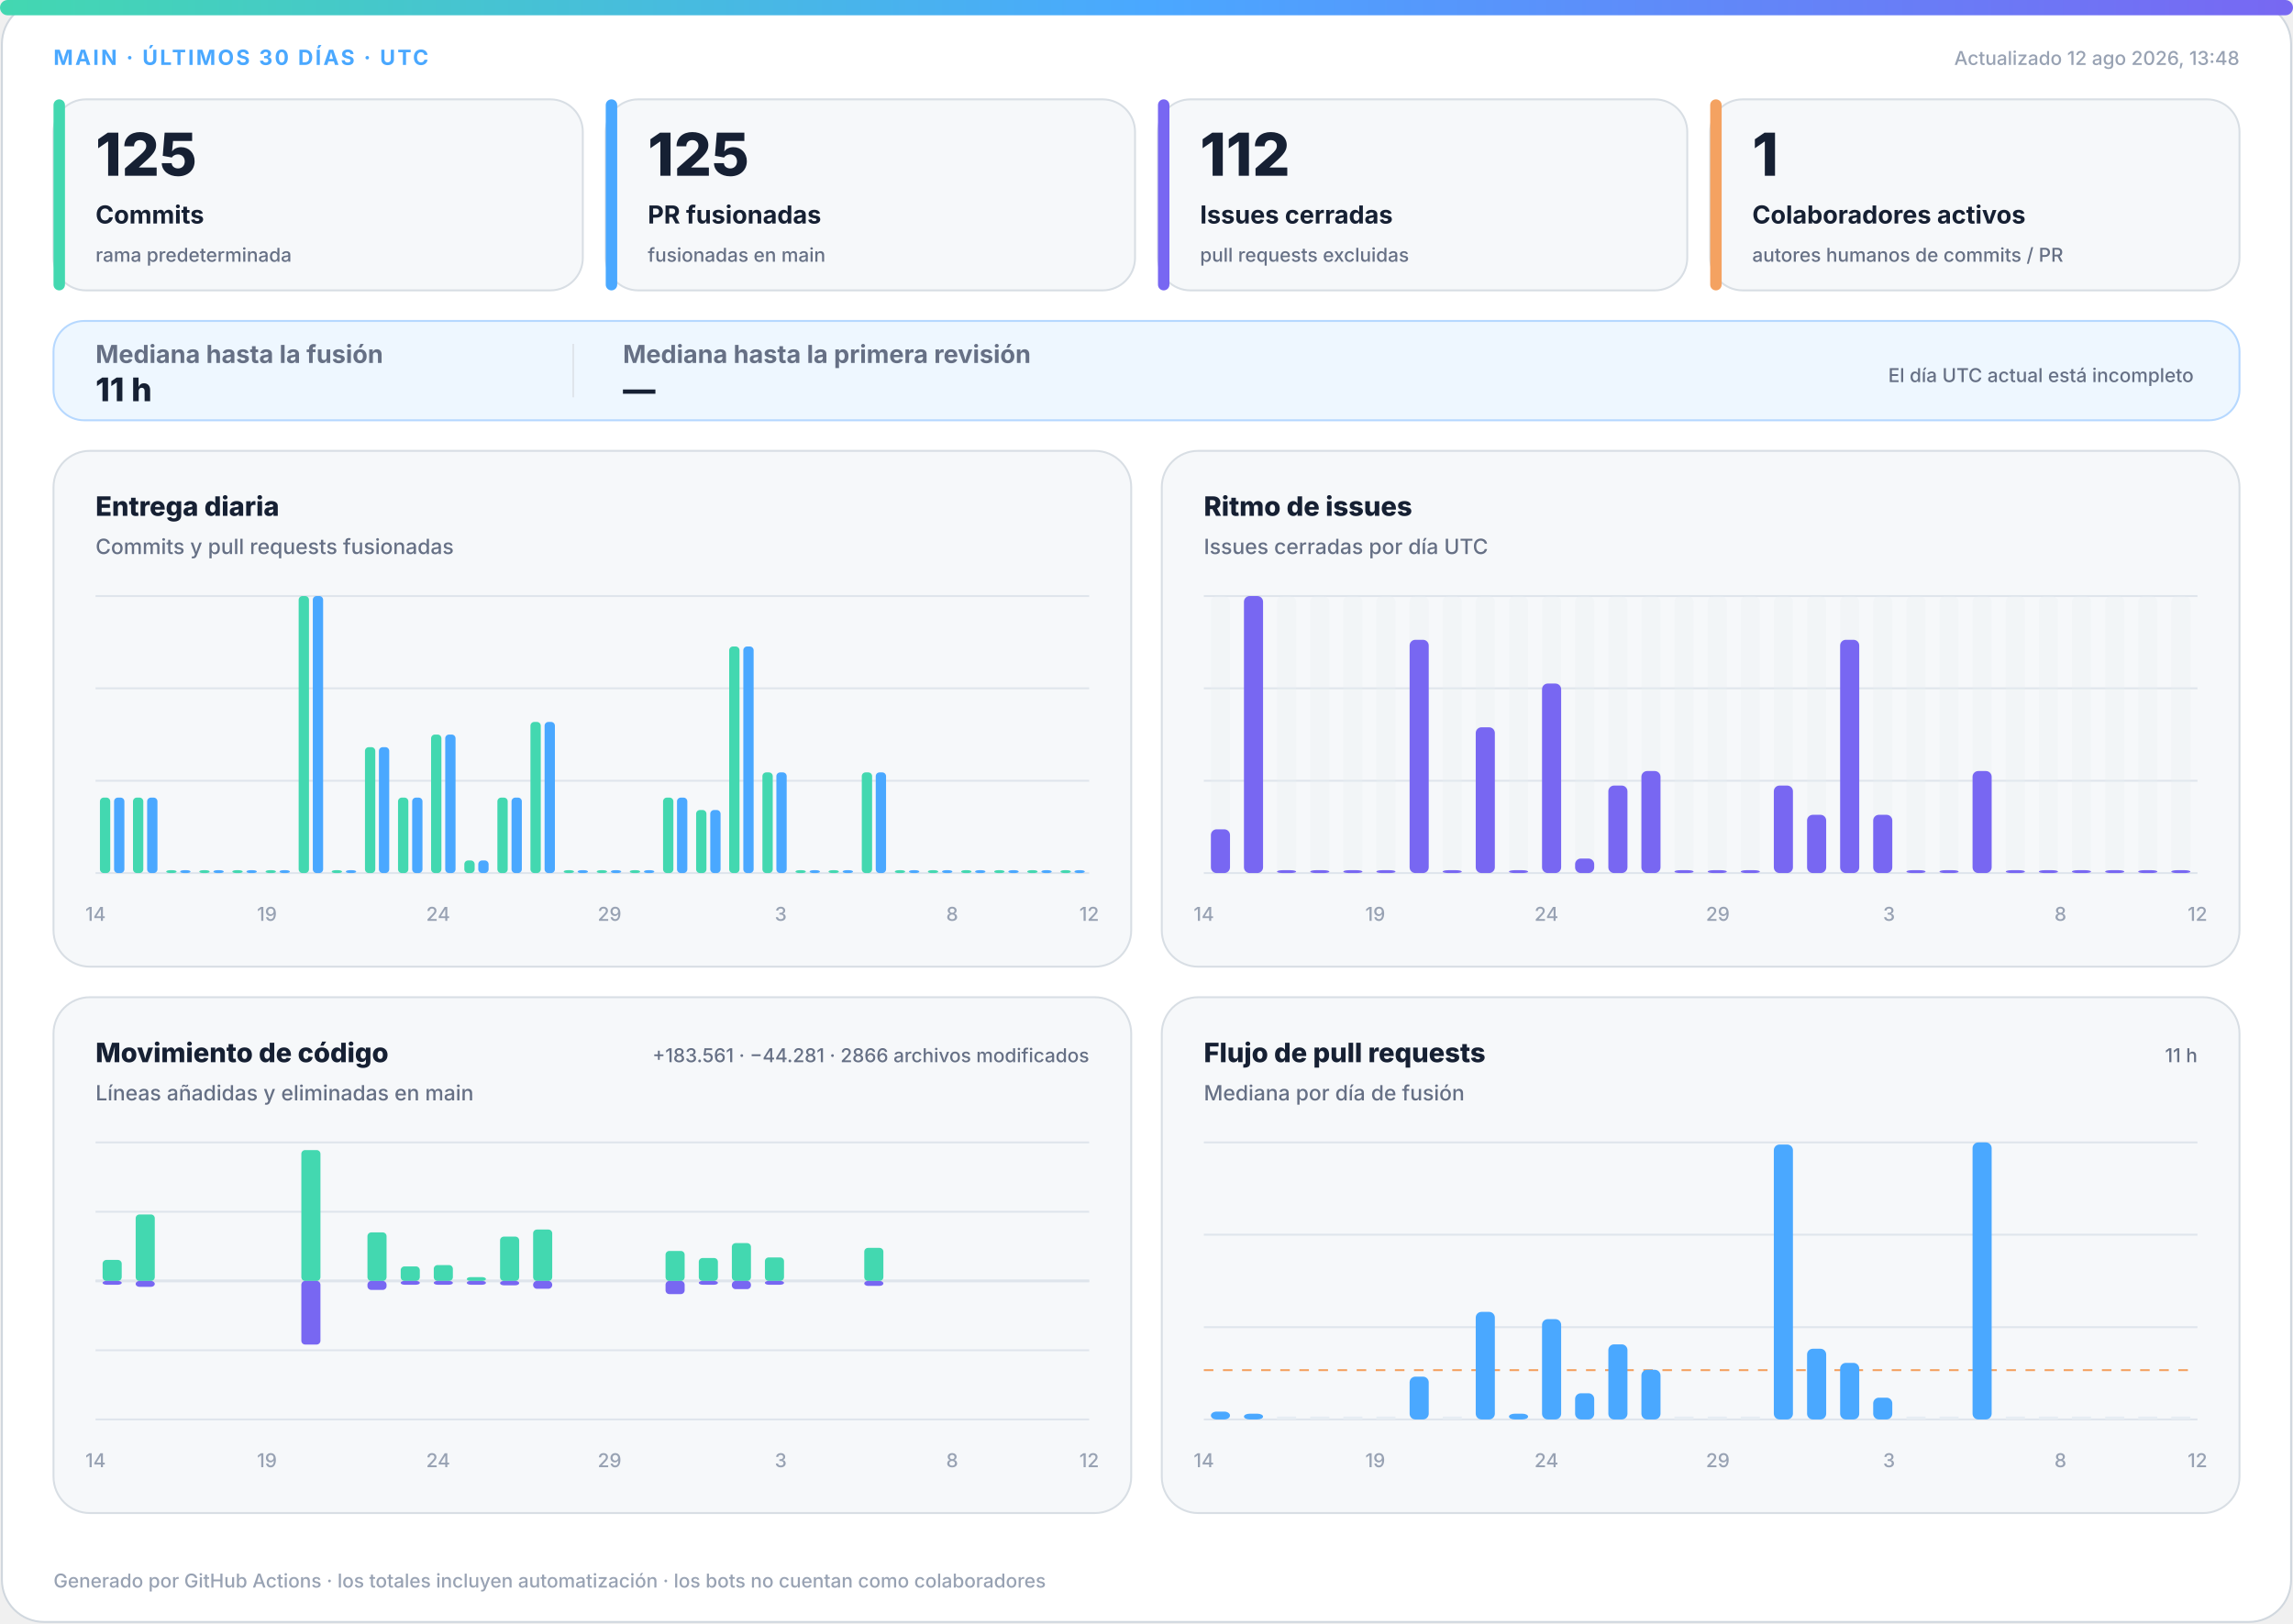
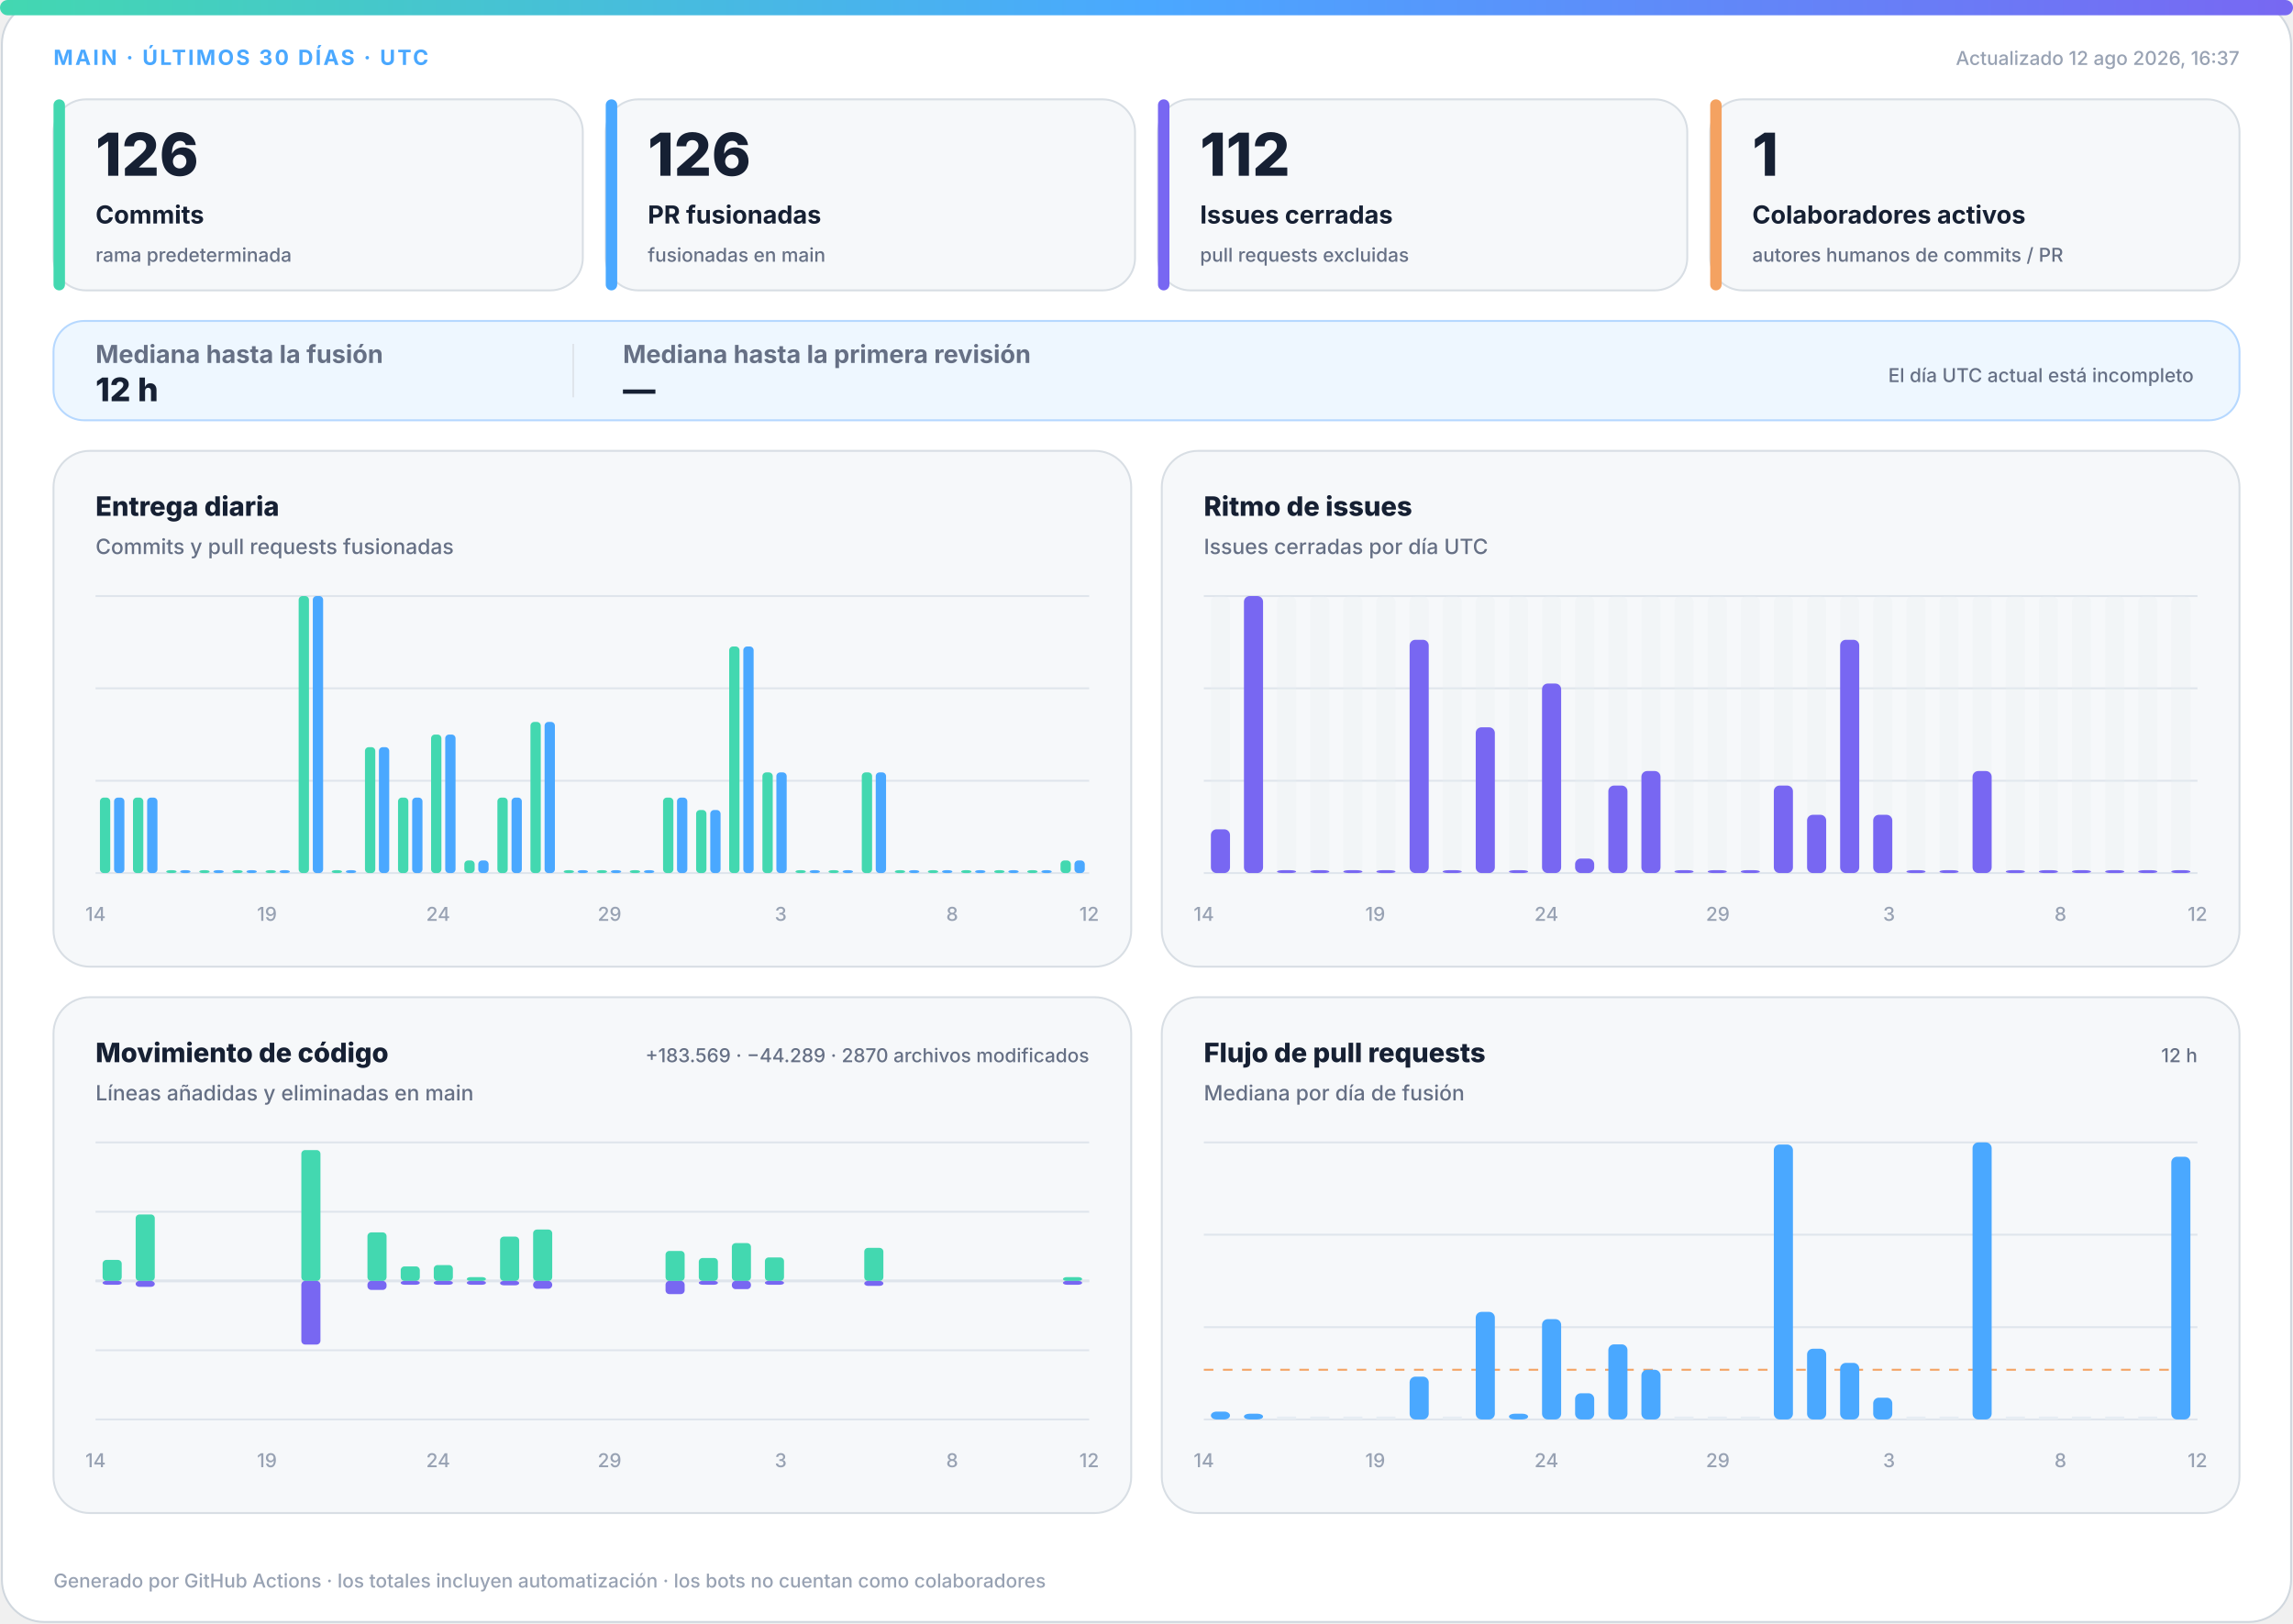
<svg xmlns="http://www.w3.org/2000/svg" width="1200" height="850" viewBox="0 0 1200 850" role="img" aria-labelledby="title desc">
  <defs>
    <linearGradient id="accent" x1="0" y1="0" x2="1" y2="0">
      <stop offset="0%" stop-color="#43d8b0" />
      <stop offset="50%" stop-color="#4aa8ff" />
      <stop offset="100%" stop-color="#7867f2" />
    </linearGradient>
    <linearGradient id="soft" x1="0" y1="0" x2="1" y2="1">
      <stop offset="0%" stop-color="#43d8b0" stop-opacity=".18" />
      <stop offset="100%" stop-color="#7867f2" stop-opacity=".12" />
    </linearGradient>
  </defs>
  <style>
.bg{fill:#fff;stroke:#d0d7de}.surface{fill:#f6f8fa;stroke:#d8dee4}.strong{fill:#eef7ff;stroke:#b6d8ff}.ink{fill:#162033}.muted{fill:#667085}.faint{fill:#98a2b3}.grid{stroke:#dfe5ec}.track{fill:#e7edf3}
.meta{font:750 11px -apple-system,BlinkMacSystemFont,"Segoe UI",sans-serif;letter-spacing:1.1px}.value{font:820 31px -apple-system,BlinkMacSystemFont,"Segoe UI",sans-serif}.label{font:720 13px -apple-system,BlinkMacSystemFont,"Segoe UI",sans-serif}.scope{font:520 10px -apple-system,BlinkMacSystemFont,"Segoe UI",sans-serif}.chart-title{font:760 14px -apple-system,BlinkMacSystemFont,"Segoe UI",sans-serif}.chart-subtitle{font:520 11px -apple-system,BlinkMacSystemFont,"Segoe UI",sans-serif}.small{font:540 10px -apple-system,BlinkMacSystemFont,"Segoe UI",sans-serif}.flow-value{font:780 17px -apple-system,BlinkMacSystemFont,"Segoe UI",sans-serif}
@media(prefers-color-scheme:dark){.bg{fill:#0d1117;stroke:#30363d}.surface{fill:#161b22;stroke:#30363d}.strong{fill:#10263a;stroke:#244d70}.ink{fill:#f0f6fc}.muted{fill:#a7b0bc}.faint{fill:#7d8590}.grid{stroke:#30363d}.track{fill:#27313d}}
</style>
  <rect class="bg" x="1" y="1" width="1198" height="848" rx="22" />
  <rect x="0" y="0" width="1200" height="8" rx="4" fill="url(#accent)" />
  <text class="meta" x="28" y="34" fill="#4aa8ff">MAIN · ÚLTIMOS 30 DÍAS · UTC</text>
-   <text class="small faint" x="1172" y="34" text-anchor="end">Actualizado 12 ago 2026, 13:48</text>
+   <text class="small faint" x="1172" y="34" text-anchor="end">Actualizado 12 ago 2026, 16:37</text>
  <g>
    <rect class="surface" x="28" y="52" width="277" height="100" rx="17" />
    <rect x="28" y="52" width="6" height="100" rx="3" fill="#43d8b0" />
-     <text class="value ink" x="50" y="92" style="font-size:31px">125</text>
+     <text class="value ink" x="50" y="92" style="font-size:31px">126</text>
    <text class="label ink" x="50" y="117" style="font-size:13px">Commits</text>
    <text class="scope muted" x="50" y="137" style="font-size:10px">rama predeterminada</text>
  </g>
  <g>
    <rect class="surface" x="317" y="52" width="277" height="100" rx="17" />
    <rect x="317" y="52" width="6" height="100" rx="3" fill="#4aa8ff" />
-     <text class="value ink" x="339" y="92" style="font-size:31px">125</text>
+     <text class="value ink" x="339" y="92" style="font-size:31px">126</text>
    <text class="label ink" x="339" y="117" style="font-size:13px">PR fusionadas</text>
    <text class="scope muted" x="339" y="137" style="font-size:10px">fusionadas en main</text>
  </g>
  <g>
    <rect class="surface" x="606" y="52" width="277" height="100" rx="17" />
    <rect x="606" y="52" width="6" height="100" rx="3" fill="#7867f2" />
    <text class="value ink" x="628" y="92" style="font-size:31px">112</text>
    <text class="label ink" x="628" y="117" style="font-size:13px">Issues cerradas</text>
    <text class="scope muted" x="628" y="137" style="font-size:10px">pull requests excluidas</text>
  </g>
  <g>
    <rect class="surface" x="895" y="52" width="277" height="100" rx="17" />
    <rect x="895" y="52" width="6" height="100" rx="3" fill="#f4a261" />
    <text class="value ink" x="917" y="92" style="font-size:31px">1</text>
    <text class="label ink" x="917" y="117" style="font-size:13px">Colaboradores activos</text>
    <text class="scope muted" x="917" y="137" style="font-size:10px">autores humanos de commits / PR</text>
  </g>
  <g>
    <rect class="strong" x="28" y="168" width="1144" height="52" rx="16" fill="url(#soft)" />
    <text class="label muted" x="50" y="190">Mediana hasta la fusión</text>
-     <text class="flow-value ink" x="50" y="210">11 h</text>
+     <text class="flow-value ink" x="50" y="210">12 h</text>
    <line class="grid" x1="300" y1="180" x2="300" y2="208" />
    <text class="label muted" x="326" y="190">Mediana hasta la primera revisión</text>
    <text class="flow-value ink" x="326" y="210">—</text>
    <text class="scope muted" x="1148" y="200" text-anchor="end">El día UTC actual está incompleto</text>
  </g>
  <g>
    <rect class="surface" x="28" y="236" width="564" height="270" rx="19" />
    <text class="chart-title ink" x="50" y="270">Entrega diaria</text>
    <text class="chart-subtitle muted" x="50" y="290">Commits y pull requests fusionadas</text>
    <line class="grid" x1="50" y1="312.0" x2="570" y2="312.0" />
    <line class="grid" x1="50" y1="360.3" x2="570" y2="360.3" />
    <line class="grid" x1="50" y1="408.7" x2="570" y2="408.7" />
    <line class="grid" x1="50" y1="457.0" x2="570" y2="457.0" />
    <rect x="52.3" y="417.5" width="5.4" height="39.5" rx="2" fill="#43d8b0" />
    <rect x="59.7" y="417.5" width="5.4" height="39.5" rx="2" fill="#4aa8ff" />
    <rect x="69.6" y="417.5" width="5.4" height="39.5" rx="2" fill="#43d8b0" />
    <rect x="77.0" y="417.5" width="5.4" height="39.5" rx="2" fill="#4aa8ff" />
    <rect x="87.0" y="455.5" width="5.4" height="1.5" rx="2" fill="#43d8b0" />
    <rect x="94.3" y="455.5" width="5.4" height="1.5" rx="2" fill="#4aa8ff" />
    <rect x="104.3" y="455.5" width="5.4" height="1.5" rx="2" fill="#43d8b0" />
    <rect x="111.7" y="455.5" width="5.4" height="1.5" rx="2" fill="#4aa8ff" />
    <rect x="121.6" y="455.5" width="5.4" height="1.5" rx="2" fill="#43d8b0" />
    <rect x="129.0" y="455.5" width="5.4" height="1.5" rx="2" fill="#4aa8ff" />
    <rect x="139.0" y="455.5" width="5.4" height="1.5" rx="2" fill="#43d8b0" />
    <rect x="146.3" y="455.5" width="5.4" height="1.5" rx="2" fill="#4aa8ff" />
    <rect x="156.3" y="312.0" width="5.4" height="145.0" rx="2" fill="#43d8b0" />
    <rect x="163.7" y="312.0" width="5.4" height="145.0" rx="2" fill="#4aa8ff" />
    <rect x="173.6" y="455.5" width="5.4" height="1.5" rx="2" fill="#43d8b0" />
    <rect x="181.0" y="455.5" width="5.4" height="1.5" rx="2" fill="#4aa8ff" />
    <rect x="191.0" y="391.1" width="5.4" height="65.9" rx="2" fill="#43d8b0" />
    <rect x="198.3" y="391.1" width="5.4" height="65.9" rx="2" fill="#4aa8ff" />
    <rect x="208.3" y="417.5" width="5.4" height="39.5" rx="2" fill="#43d8b0" />
    <rect x="215.7" y="417.5" width="5.4" height="39.5" rx="2" fill="#4aa8ff" />
    <rect x="225.6" y="384.5" width="5.4" height="72.5" rx="2" fill="#43d8b0" />
    <rect x="233.0" y="384.5" width="5.4" height="72.5" rx="2" fill="#4aa8ff" />
    <rect x="243.0" y="450.4" width="5.4" height="6.6" rx="2" fill="#43d8b0" />
    <rect x="250.3" y="450.4" width="5.4" height="6.6" rx="2" fill="#4aa8ff" />
    <rect x="260.3" y="417.5" width="5.4" height="39.5" rx="2" fill="#43d8b0" />
    <rect x="267.7" y="417.5" width="5.4" height="39.5" rx="2" fill="#4aa8ff" />
    <rect x="277.6" y="377.9" width="5.4" height="79.1" rx="2" fill="#43d8b0" />
    <rect x="285.0" y="377.9" width="5.4" height="79.1" rx="2" fill="#4aa8ff" />
    <rect x="295.0" y="455.5" width="5.4" height="1.5" rx="2" fill="#43d8b0" />
    <rect x="302.3" y="455.5" width="5.4" height="1.5" rx="2" fill="#4aa8ff" />
    <rect x="312.3" y="455.5" width="5.4" height="1.5" rx="2" fill="#43d8b0" />
    <rect x="319.7" y="455.5" width="5.4" height="1.5" rx="2" fill="#4aa8ff" />
    <rect x="329.6" y="455.5" width="5.4" height="1.5" rx="2" fill="#43d8b0" />
    <rect x="337.0" y="455.5" width="5.4" height="1.5" rx="2" fill="#4aa8ff" />
    <rect x="347.0" y="417.5" width="5.4" height="39.5" rx="2" fill="#43d8b0" />
    <rect x="354.3" y="417.5" width="5.4" height="39.5" rx="2" fill="#4aa8ff" />
    <rect x="364.3" y="424.0" width="5.4" height="33.0" rx="2" fill="#43d8b0" />
    <rect x="371.7" y="424.0" width="5.4" height="33.0" rx="2" fill="#4aa8ff" />
    <rect x="381.6" y="338.4" width="5.4" height="118.6" rx="2" fill="#43d8b0" />
    <rect x="389.0" y="338.4" width="5.4" height="118.6" rx="2" fill="#4aa8ff" />
    <rect x="399.0" y="404.3" width="5.4" height="52.7" rx="2" fill="#43d8b0" />
    <rect x="406.3" y="404.3" width="5.4" height="52.7" rx="2" fill="#4aa8ff" />
    <rect x="416.3" y="455.5" width="5.4" height="1.5" rx="2" fill="#43d8b0" />
    <rect x="423.7" y="455.5" width="5.4" height="1.5" rx="2" fill="#4aa8ff" />
    <rect x="433.6" y="455.5" width="5.4" height="1.5" rx="2" fill="#43d8b0" />
    <rect x="441.0" y="455.5" width="5.4" height="1.5" rx="2" fill="#4aa8ff" />
    <rect x="451.0" y="404.3" width="5.4" height="52.7" rx="2" fill="#43d8b0" />
    <rect x="458.3" y="404.3" width="5.4" height="52.7" rx="2" fill="#4aa8ff" />
    <rect x="468.3" y="455.5" width="5.4" height="1.5" rx="2" fill="#43d8b0" />
    <rect x="475.7" y="455.5" width="5.4" height="1.5" rx="2" fill="#4aa8ff" />
    <rect x="485.6" y="455.5" width="5.4" height="1.5" rx="2" fill="#43d8b0" />
    <rect x="493.0" y="455.5" width="5.4" height="1.5" rx="2" fill="#4aa8ff" />
    <rect x="503.0" y="455.5" width="5.4" height="1.5" rx="2" fill="#43d8b0" />
    <rect x="510.3" y="455.5" width="5.4" height="1.5" rx="2" fill="#4aa8ff" />
    <rect x="520.3" y="455.5" width="5.4" height="1.5" rx="2" fill="#43d8b0" />
    <rect x="527.7" y="455.5" width="5.4" height="1.5" rx="2" fill="#4aa8ff" />
    <rect x="537.6" y="455.5" width="5.4" height="1.5" rx="2" fill="#43d8b0" />
    <rect x="545.0" y="455.5" width="5.4" height="1.5" rx="2" fill="#4aa8ff" />
-     <rect x="555.0" y="455.5" width="5.4" height="1.5" rx="2" fill="#43d8b0" />
-     <rect x="562.3" y="455.5" width="5.4" height="1.5" rx="2" fill="#4aa8ff" />
+     <rect x="555.0" y="450.4" width="5.4" height="6.6" rx="2" fill="#43d8b0" />
+     <rect x="562.3" y="450.4" width="5.4" height="6.6" rx="2" fill="#4aa8ff" />
    <text class="small faint" x="50.0" y="482" text-anchor="middle">14</text>
    <text class="small faint" x="139.7" y="482" text-anchor="middle">19</text>
    <text class="small faint" x="229.3" y="482" text-anchor="middle">24</text>
    <text class="small faint" x="319.0" y="482" text-anchor="middle">29</text>
    <text class="small faint" x="408.6" y="482" text-anchor="middle">3</text>
    <text class="small faint" x="498.3" y="482" text-anchor="middle">8</text>
    <text class="small faint" x="570.0" y="482" text-anchor="middle">12</text>
  </g>
  <g>
    <rect class="surface" x="608" y="236" width="564" height="270" rx="19" />
    <text class="chart-title ink" x="630" y="270">Ritmo de issues</text>
    <text class="chart-subtitle muted" x="630" y="290">Issues cerradas por día UTC</text>
    <line class="grid" x1="630" y1="312.0" x2="1150" y2="312.0" />
    <line class="grid" x1="630" y1="360.3" x2="1150" y2="360.3" />
    <line class="grid" x1="630" y1="408.7" x2="1150" y2="408.7" />
    <line class="grid" x1="630" y1="457.0" x2="1150" y2="457.0" />
    <g>
      <rect class="track" x="633.7" y="312" width="10.0" height="145" rx="3" opacity=".3" />
      <rect x="633.7" y="434.1" width="10.0" height="22.9" rx="3" fill="#7867f2" />
    </g>
    <g>
      <rect class="track" x="651.0" y="312" width="10.0" height="145" rx="3" opacity=".3" />
      <rect x="651.0" y="312.0" width="10.0" height="145.0" rx="3" fill="#7867f2" />
    </g>
    <g>
      <rect class="track" x="668.3" y="312" width="10.0" height="145" rx="3" opacity=".3" />
      <rect x="668.3" y="455.5" width="10.0" height="1.5" rx="3" fill="#7867f2" />
    </g>
    <g>
      <rect class="track" x="685.7" y="312" width="10.0" height="145" rx="3" opacity=".3" />
      <rect x="685.7" y="455.5" width="10.0" height="1.5" rx="3" fill="#7867f2" />
    </g>
    <g>
      <rect class="track" x="703.0" y="312" width="10.0" height="145" rx="3" opacity=".3" />
      <rect x="703.0" y="455.5" width="10.0" height="1.5" rx="3" fill="#7867f2" />
    </g>
    <g>
      <rect class="track" x="720.3" y="312" width="10.0" height="145" rx="3" opacity=".3" />
      <rect x="720.3" y="455.5" width="10.0" height="1.5" rx="3" fill="#7867f2" />
    </g>
    <g>
      <rect class="track" x="737.7" y="312" width="10.0" height="145" rx="3" opacity=".3" />
      <rect x="737.7" y="334.9" width="10.0" height="122.1" rx="3" fill="#7867f2" />
    </g>
    <g>
      <rect class="track" x="755.0" y="312" width="10.0" height="145" rx="3" opacity=".3" />
      <rect x="755.0" y="455.5" width="10.0" height="1.5" rx="3" fill="#7867f2" />
    </g>
    <g>
      <rect class="track" x="772.3" y="312" width="10.0" height="145" rx="3" opacity=".3" />
      <rect x="772.3" y="380.7" width="10.0" height="76.3" rx="3" fill="#7867f2" />
    </g>
    <g>
      <rect class="track" x="789.7" y="312" width="10.0" height="145" rx="3" opacity=".3" />
      <rect x="789.7" y="455.5" width="10.0" height="1.5" rx="3" fill="#7867f2" />
    </g>
    <g>
      <rect class="track" x="807.0" y="312" width="10.0" height="145" rx="3" opacity=".3" />
      <rect x="807.0" y="357.8" width="10.0" height="99.2" rx="3" fill="#7867f2" />
    </g>
    <g>
      <rect class="track" x="824.3" y="312" width="10.0" height="145" rx="3" opacity=".3" />
      <rect x="824.3" y="449.4" width="10.0" height="7.6" rx="3" fill="#7867f2" />
    </g>
    <g>
      <rect class="track" x="841.7" y="312" width="10.0" height="145" rx="3" opacity=".3" />
      <rect x="841.7" y="411.2" width="10.0" height="45.8" rx="3" fill="#7867f2" />
    </g>
    <g>
      <rect class="track" x="859.0" y="312" width="10.0" height="145" rx="3" opacity=".3" />
      <rect x="859.0" y="403.6" width="10.0" height="53.4" rx="3" fill="#7867f2" />
    </g>
    <g>
      <rect class="track" x="876.3" y="312" width="10.0" height="145" rx="3" opacity=".3" />
      <rect x="876.3" y="455.5" width="10.0" height="1.5" rx="3" fill="#7867f2" />
    </g>
    <g>
      <rect class="track" x="893.7" y="312" width="10.0" height="145" rx="3" opacity=".3" />
      <rect x="893.7" y="455.5" width="10.0" height="1.5" rx="3" fill="#7867f2" />
    </g>
    <g>
      <rect class="track" x="911.0" y="312" width="10.0" height="145" rx="3" opacity=".3" />
      <rect x="911.0" y="455.5" width="10.0" height="1.5" rx="3" fill="#7867f2" />
    </g>
    <g>
      <rect class="track" x="928.3" y="312" width="10.0" height="145" rx="3" opacity=".3" />
      <rect x="928.3" y="411.2" width="10.0" height="45.8" rx="3" fill="#7867f2" />
    </g>
    <g>
      <rect class="track" x="945.7" y="312" width="10.0" height="145" rx="3" opacity=".3" />
      <rect x="945.7" y="426.5" width="10.0" height="30.5" rx="3" fill="#7867f2" />
    </g>
    <g>
      <rect class="track" x="963.0" y="312" width="10.0" height="145" rx="3" opacity=".3" />
      <rect x="963.0" y="334.9" width="10.0" height="122.1" rx="3" fill="#7867f2" />
    </g>
    <g>
      <rect class="track" x="980.3" y="312" width="10.0" height="145" rx="3" opacity=".3" />
      <rect x="980.3" y="426.5" width="10.0" height="30.5" rx="3" fill="#7867f2" />
    </g>
    <g>
      <rect class="track" x="997.7" y="312" width="10.0" height="145" rx="3" opacity=".3" />
      <rect x="997.7" y="455.5" width="10.0" height="1.5" rx="3" fill="#7867f2" />
    </g>
    <g>
      <rect class="track" x="1015.0" y="312" width="10.0" height="145" rx="3" opacity=".3" />
      <rect x="1015.0" y="455.5" width="10.0" height="1.5" rx="3" fill="#7867f2" />
    </g>
    <g>
      <rect class="track" x="1032.3" y="312" width="10.0" height="145" rx="3" opacity=".3" />
      <rect x="1032.3" y="403.6" width="10.0" height="53.4" rx="3" fill="#7867f2" />
    </g>
    <g>
      <rect class="track" x="1049.7" y="312" width="10.0" height="145" rx="3" opacity=".3" />
      <rect x="1049.7" y="455.5" width="10.0" height="1.5" rx="3" fill="#7867f2" />
    </g>
    <g>
      <rect class="track" x="1067.0" y="312" width="10.0" height="145" rx="3" opacity=".3" />
      <rect x="1067.0" y="455.5" width="10.0" height="1.5" rx="3" fill="#7867f2" />
    </g>
    <g>
      <rect class="track" x="1084.3" y="312" width="10.0" height="145" rx="3" opacity=".3" />
      <rect x="1084.3" y="455.5" width="10.0" height="1.5" rx="3" fill="#7867f2" />
    </g>
    <g>
      <rect class="track" x="1101.7" y="312" width="10.0" height="145" rx="3" opacity=".3" />
      <rect x="1101.7" y="455.5" width="10.0" height="1.5" rx="3" fill="#7867f2" />
    </g>
    <g>
      <rect class="track" x="1119.0" y="312" width="10.0" height="145" rx="3" opacity=".3" />
      <rect x="1119.0" y="455.5" width="10.0" height="1.5" rx="3" fill="#7867f2" />
    </g>
    <g>
      <rect class="track" x="1136.3" y="312" width="10.0" height="145" rx="3" opacity=".3" />
      <rect x="1136.3" y="455.5" width="10.0" height="1.5" rx="3" fill="#7867f2" />
    </g>
    <text class="small faint" x="630.0" y="482" text-anchor="middle">14</text>
    <text class="small faint" x="719.7" y="482" text-anchor="middle">19</text>
    <text class="small faint" x="809.3" y="482" text-anchor="middle">24</text>
    <text class="small faint" x="899.0" y="482" text-anchor="middle">29</text>
    <text class="small faint" x="988.6" y="482" text-anchor="middle">3</text>
    <text class="small faint" x="1078.3" y="482" text-anchor="middle">8</text>
    <text class="small faint" x="1150.0" y="482" text-anchor="middle">12</text>
  </g>
  <g>
    <rect class="surface" x="28" y="522" width="564" height="270" rx="19" />
    <text class="chart-title ink" x="50" y="556">Movimiento de código</text>
    <text class="chart-subtitle muted" x="50" y="576">Líneas añadidas y eliminadas en main</text>
-     <text class="small muted" x="570" y="556" text-anchor="end">+183.561 · −44.281 · 2866 archivos modificados</text>
+     <text class="small muted" x="570" y="556" text-anchor="end">+183.569 · −44.289 · 2870 archivos modificados</text>
    <line class="grid" x1="50" y1="598.0" x2="570" y2="598.0" />
    <line class="grid" x1="50" y1="634.3" x2="570" y2="634.3" />
    <line class="grid" x1="50" y1="670.5" x2="570" y2="670.5" />
    <line class="grid" x1="50" y1="706.8" x2="570" y2="706.8" />
    <line class="grid" x1="50" y1="743.0" x2="570" y2="743.0" />
    <line class="grid" x1="50" y1="670.5" x2="570" y2="670.5" stroke-width="1.5" />
    <rect x="53.7" y="659.5" width="10.0" height="11.0" rx="2" fill="#43d8b0" />
    <rect x="53.7" y="670.5" width="10.0" height="2.0" rx="2" fill="#7867f2" />
    <rect x="71.0" y="635.7" width="10.0" height="34.8" rx="2" fill="#43d8b0" />
    <rect x="71.0" y="670.5" width="10.0" height="3.1" rx="2" fill="#7867f2" />
    <rect x="88.3" y="670.5" width="10.0" height="0.0" rx="2" fill="#43d8b0" />
    <rect x="88.3" y="670.5" width="10.0" height="0.0" rx="2" fill="#7867f2" />
    <rect x="105.7" y="670.5" width="10.0" height="0.0" rx="2" fill="#43d8b0" />
    <rect x="105.7" y="670.5" width="10.0" height="0.0" rx="2" fill="#7867f2" />
    <rect x="123.0" y="670.5" width="10.0" height="0.0" rx="2" fill="#43d8b0" />
    <rect x="123.0" y="670.5" width="10.0" height="0.0" rx="2" fill="#7867f2" />
    <rect x="140.3" y="670.5" width="10.0" height="0.0" rx="2" fill="#43d8b0" />
    <rect x="140.3" y="670.5" width="10.0" height="0.0" rx="2" fill="#7867f2" />
    <rect x="157.7" y="602.0" width="10.0" height="68.5" rx="2" fill="#43d8b0" />
    <rect x="157.7" y="670.5" width="10.0" height="33.3" rx="2" fill="#7867f2" />
    <rect x="175.0" y="670.5" width="10.0" height="0.0" rx="2" fill="#43d8b0" />
    <rect x="175.0" y="670.5" width="10.0" height="0.0" rx="2" fill="#7867f2" />
    <rect x="192.3" y="645.1" width="10.0" height="25.4" rx="2" fill="#43d8b0" />
    <rect x="192.3" y="670.5" width="10.0" height="4.7" rx="2" fill="#7867f2" />
    <rect x="209.7" y="662.9" width="10.0" height="7.6" rx="2" fill="#43d8b0" />
    <rect x="209.7" y="670.5" width="10.0" height="2.0" rx="2" fill="#7867f2" />
    <rect x="227.0" y="662.2" width="10.0" height="8.3" rx="2" fill="#43d8b0" />
    <rect x="227.0" y="670.5" width="10.0" height="2.0" rx="2" fill="#7867f2" />
    <rect x="244.3" y="668.5" width="10.0" height="2.0" rx="2" fill="#43d8b0" />
    <rect x="244.3" y="670.5" width="10.0" height="2.0" rx="2" fill="#7867f2" />
    <rect x="261.7" y="647.3" width="10.0" height="23.2" rx="2" fill="#43d8b0" />
    <rect x="261.7" y="670.5" width="10.0" height="2.3" rx="2" fill="#7867f2" />
    <rect x="279.0" y="643.6" width="10.0" height="26.9" rx="2" fill="#43d8b0" />
    <rect x="279.0" y="670.5" width="10.0" height="4.1" rx="2" fill="#7867f2" />
    <rect x="296.3" y="670.5" width="10.0" height="0.0" rx="2" fill="#43d8b0" />
    <rect x="296.3" y="670.5" width="10.0" height="0.0" rx="2" fill="#7867f2" />
    <rect x="313.7" y="670.5" width="10.0" height="0.0" rx="2" fill="#43d8b0" />
    <rect x="313.7" y="670.5" width="10.0" height="0.0" rx="2" fill="#7867f2" />
    <rect x="331.0" y="670.5" width="10.0" height="0.0" rx="2" fill="#43d8b0" />
    <rect x="331.0" y="670.5" width="10.0" height="0.0" rx="2" fill="#7867f2" />
    <rect x="348.3" y="654.8" width="10.0" height="15.7" rx="2" fill="#43d8b0" />
    <rect x="348.3" y="670.5" width="10.0" height="6.9" rx="2" fill="#7867f2" />
    <rect x="365.7" y="658.5" width="10.0" height="12.0" rx="2" fill="#43d8b0" />
    <rect x="365.7" y="670.5" width="10.0" height="2.0" rx="2" fill="#7867f2" />
    <rect x="383.0" y="650.7" width="10.0" height="19.8" rx="2" fill="#43d8b0" />
    <rect x="383.0" y="670.5" width="10.0" height="4.3" rx="2" fill="#7867f2" />
    <rect x="400.3" y="658.2" width="10.0" height="12.3" rx="2" fill="#43d8b0" />
    <rect x="400.3" y="670.5" width="10.0" height="2.0" rx="2" fill="#7867f2" />
    <rect x="417.7" y="670.5" width="10.0" height="0.0" rx="2" fill="#43d8b0" />
    <rect x="417.7" y="670.5" width="10.0" height="0.0" rx="2" fill="#7867f2" />
    <rect x="435.0" y="670.5" width="10.0" height="0.0" rx="2" fill="#43d8b0" />
    <rect x="435.0" y="670.5" width="10.0" height="0.0" rx="2" fill="#7867f2" />
    <rect x="452.3" y="653.2" width="10.0" height="17.3" rx="2" fill="#43d8b0" />
    <rect x="452.3" y="670.5" width="10.0" height="2.6" rx="2" fill="#7867f2" />
    <rect x="469.7" y="670.5" width="10.0" height="0.0" rx="2" fill="#43d8b0" />
    <rect x="469.7" y="670.5" width="10.0" height="0.0" rx="2" fill="#7867f2" />
    <rect x="487.0" y="670.5" width="10.0" height="0.0" rx="2" fill="#43d8b0" />
    <rect x="487.0" y="670.5" width="10.0" height="0.0" rx="2" fill="#7867f2" />
    <rect x="504.3" y="670.5" width="10.0" height="0.0" rx="2" fill="#43d8b0" />
    <rect x="504.3" y="670.5" width="10.0" height="0.0" rx="2" fill="#7867f2" />
    <rect x="521.7" y="670.5" width="10.0" height="0.0" rx="2" fill="#43d8b0" />
    <rect x="521.7" y="670.5" width="10.0" height="0.0" rx="2" fill="#7867f2" />
    <rect x="539.0" y="670.5" width="10.0" height="0.0" rx="2" fill="#43d8b0" />
    <rect x="539.0" y="670.5" width="10.0" height="0.0" rx="2" fill="#7867f2" />
-     <rect x="556.3" y="670.5" width="10.0" height="0.0" rx="2" fill="#43d8b0" />
-     <rect x="556.3" y="670.5" width="10.0" height="0.0" rx="2" fill="#7867f2" />
+     <rect x="556.3" y="668.5" width="10.0" height="2.0" rx="2" fill="#43d8b0" />
+     <rect x="556.3" y="670.5" width="10.0" height="2.0" rx="2" fill="#7867f2" />
    <text class="small faint" x="50.0" y="768" text-anchor="middle">14</text>
    <text class="small faint" x="139.7" y="768" text-anchor="middle">19</text>
    <text class="small faint" x="229.3" y="768" text-anchor="middle">24</text>
    <text class="small faint" x="319.0" y="768" text-anchor="middle">29</text>
    <text class="small faint" x="408.6" y="768" text-anchor="middle">3</text>
    <text class="small faint" x="498.3" y="768" text-anchor="middle">8</text>
    <text class="small faint" x="570.0" y="768" text-anchor="middle">12</text>
  </g>
  <g>
    <rect class="surface" x="608" y="522" width="564" height="270" rx="19" />
    <text class="chart-title ink" x="630" y="556">Flujo de pull requests</text>
    <text class="chart-subtitle muted" x="630" y="576">Mediana por día de fusión</text>
-     <text class="small muted" x="1150" y="556" text-anchor="end">11 h</text>
+     <text class="small muted" x="1150" y="556" text-anchor="end">12 h</text>
    <line class="grid" x1="630" y1="598.0" x2="1150" y2="598.0" />
    <line class="grid" x1="630" y1="646.3" x2="1150" y2="646.3" />
    <line class="grid" x1="630" y1="694.7" x2="1150" y2="694.7" />
    <line class="grid" x1="630" y1="743.0" x2="1150" y2="743.0" />
-     <line x1="630" y1="717.2" x2="1150" y2="717.2" stroke="#f4a261" stroke-dasharray="5 5" />
+     <line x1="630" y1="717.0" x2="1150" y2="717.0" stroke="#f4a261" stroke-dasharray="5 5" />
    <rect x="633.7" y="738.9" width="10.0" height="4.1" rx="3" fill="#4aa8ff" />
    <rect x="651.0" y="740.0" width="10.0" height="3.0" rx="3" fill="#4aa8ff" />
    <rect class="track" x="668.3" y="741.5" width="10.0" height="1.5" />
    <rect class="track" x="685.7" y="741.5" width="10.0" height="1.5" />
    <rect class="track" x="703.0" y="741.5" width="10.0" height="1.5" />
    <rect class="track" x="720.3" y="741.5" width="10.0" height="1.5" />
    <rect x="737.7" y="720.6" width="10.0" height="22.4" rx="3" fill="#4aa8ff" />
    <rect class="track" x="755.0" y="741.5" width="10.0" height="1.5" />
    <rect x="772.3" y="686.7" width="10.0" height="56.3" rx="3" fill="#4aa8ff" />
    <rect x="789.7" y="740.0" width="10.0" height="3.0" rx="3" fill="#4aa8ff" />
    <rect x="807.0" y="690.5" width="10.0" height="52.5" rx="3" fill="#4aa8ff" />
    <rect x="824.3" y="729.3" width="10.0" height="13.7" rx="3" fill="#4aa8ff" />
    <rect x="841.7" y="703.7" width="10.0" height="39.3" rx="3" fill="#4aa8ff" />
    <rect x="859.0" y="717.0" width="10.0" height="26.0" rx="3" fill="#4aa8ff" />
    <rect class="track" x="876.3" y="741.5" width="10.0" height="1.5" />
    <rect class="track" x="893.7" y="741.5" width="10.0" height="1.5" />
    <rect class="track" x="911.0" y="741.5" width="10.0" height="1.5" />
    <rect x="928.3" y="599.1" width="10.0" height="143.9" rx="3" fill="#4aa8ff" />
    <rect x="945.7" y="706.0" width="10.0" height="37.0" rx="3" fill="#4aa8ff" />
    <rect x="963.0" y="713.4" width="10.0" height="29.6" rx="3" fill="#4aa8ff" />
    <rect x="980.3" y="731.6" width="10.0" height="11.4" rx="3" fill="#4aa8ff" />
    <rect class="track" x="997.7" y="741.5" width="10.0" height="1.5" />
    <rect class="track" x="1015.0" y="741.5" width="10.0" height="1.5" />
    <rect x="1032.3" y="598.0" width="10.0" height="145.0" rx="3" fill="#4aa8ff" />
    <rect class="track" x="1049.7" y="741.5" width="10.0" height="1.5" />
    <rect class="track" x="1067.0" y="741.5" width="10.0" height="1.5" />
    <rect class="track" x="1084.3" y="741.5" width="10.0" height="1.5" />
    <rect class="track" x="1101.7" y="741.5" width="10.0" height="1.5" />
    <rect class="track" x="1119.0" y="741.5" width="10.0" height="1.5" />
-     <rect class="track" x="1136.3" y="741.5" width="10.0" height="1.5" />
+     <rect x="1136.3" y="605.5" width="10.0" height="137.5" rx="3" fill="#4aa8ff" />
    <text class="small faint" x="630.0" y="768" text-anchor="middle">14</text>
    <text class="small faint" x="719.7" y="768" text-anchor="middle">19</text>
    <text class="small faint" x="809.3" y="768" text-anchor="middle">24</text>
    <text class="small faint" x="899.0" y="768" text-anchor="middle">29</text>
    <text class="small faint" x="988.6" y="768" text-anchor="middle">3</text>
    <text class="small faint" x="1078.3" y="768" text-anchor="middle">8</text>
    <text class="small faint" x="1150.0" y="768" text-anchor="middle">12</text>
  </g>
  <text class="small faint" x="28" y="831">Generado por GitHub Actions · los totales incluyen automatización · los bots no cuentan como colaboradores</text>
</svg>
